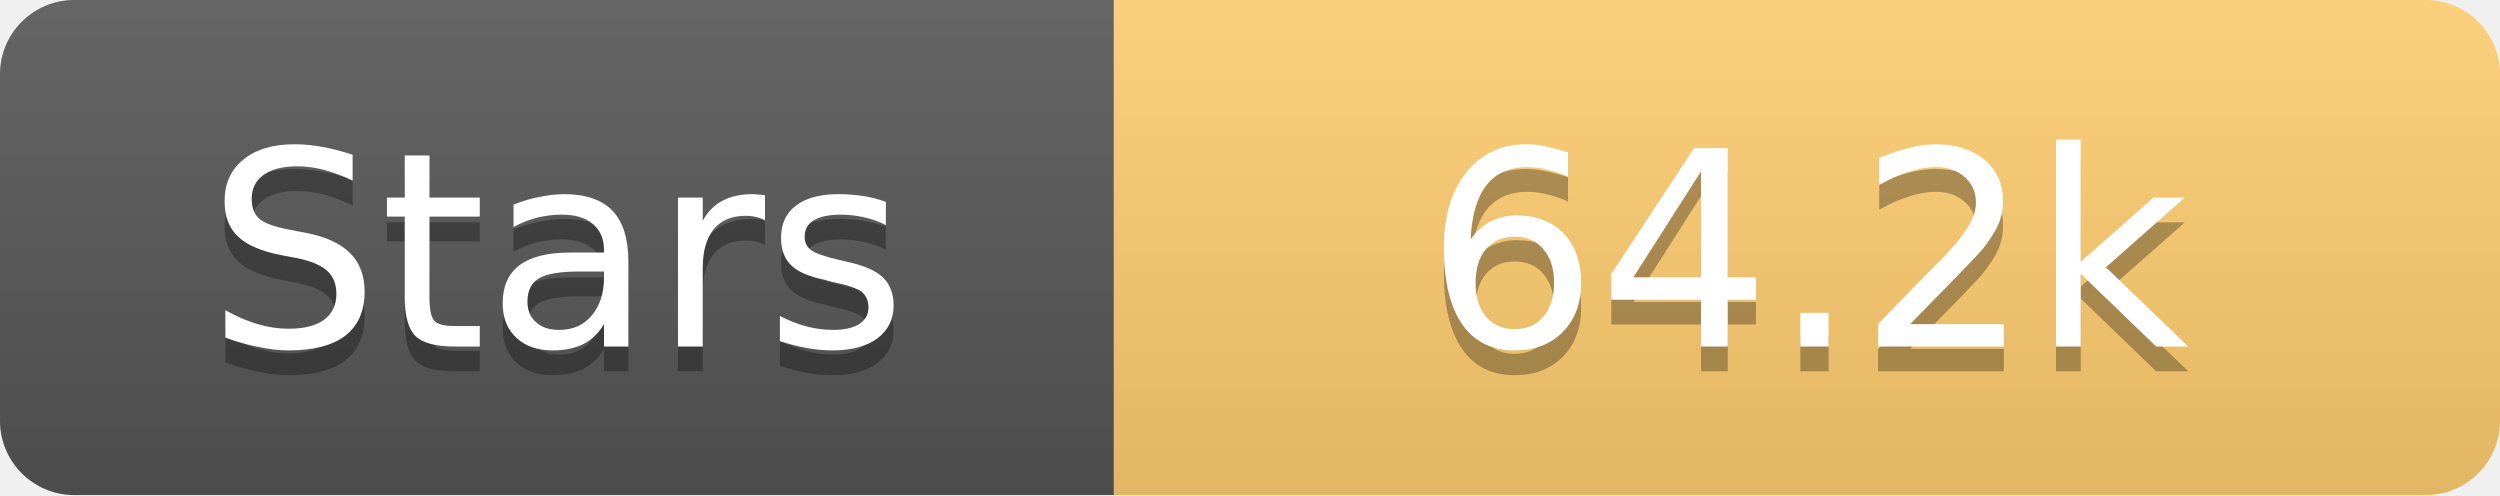
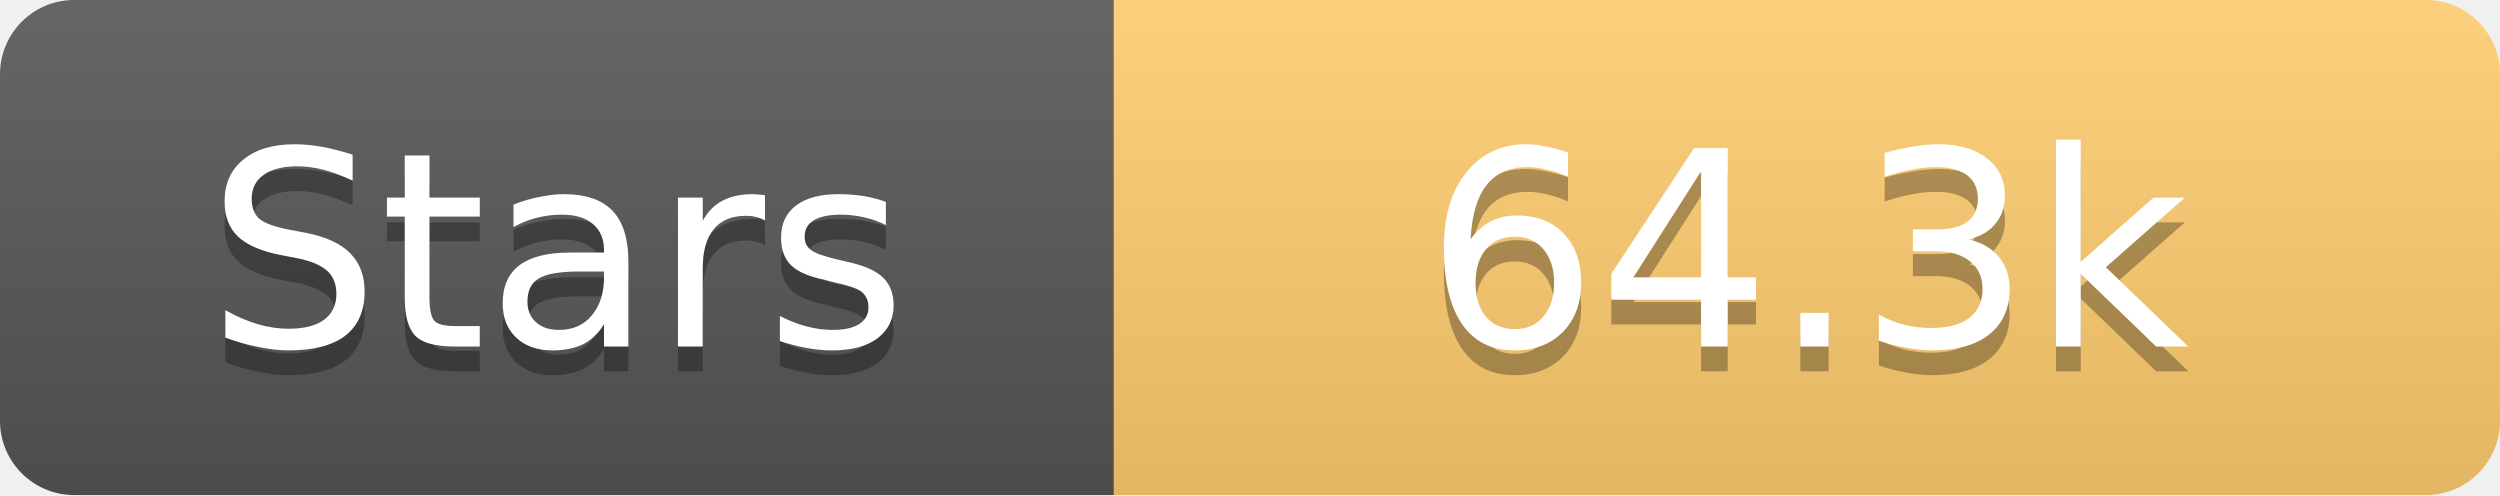
<svg xmlns="http://www.w3.org/2000/svg" width="101" height="20">
  <linearGradient id="s" x2="0" y2="100%">
    <stop offset="0" stop-color="#fff" stop-opacity=".1" />
    <stop offset="1" stop-opacity=".1" />
  </linearGradient>
  <clipPath id="r">
    <rect width="101" height="20" rx="3" fill="#fff" />
  </clipPath>
  <g clip-path="url(#r)">
    <rect width="45" height="20" fill="#555" />
    <rect x="45" width="56" height="20" fill="#fdcb6e" />
    <rect width="101" height="20" fill="url(#s)" />
  </g>
  <g fill="#fff" text-anchor="middle" font-family="Verdana,Geneva,DejaVu Sans,sans-serif" text-rendering="geometricPrecision" font-size="11">
    <text x="22.5" y="15" fill="#010101" fill-opacity=".3">Stars</text>
    <text x="22.5" y="14">Stars</text>
-     <text x="73.0" y="15" fill="#010101" fill-opacity=".3">64.2k</text>
-     <text x="73.0" y="14">64.2k</text>
+     <text x="73.0" y="15" fill="#010101" fill-opacity=".3">64.3k</text>
+     <text x="73.0" y="14">64.3k</text>
  </g>
</svg>
